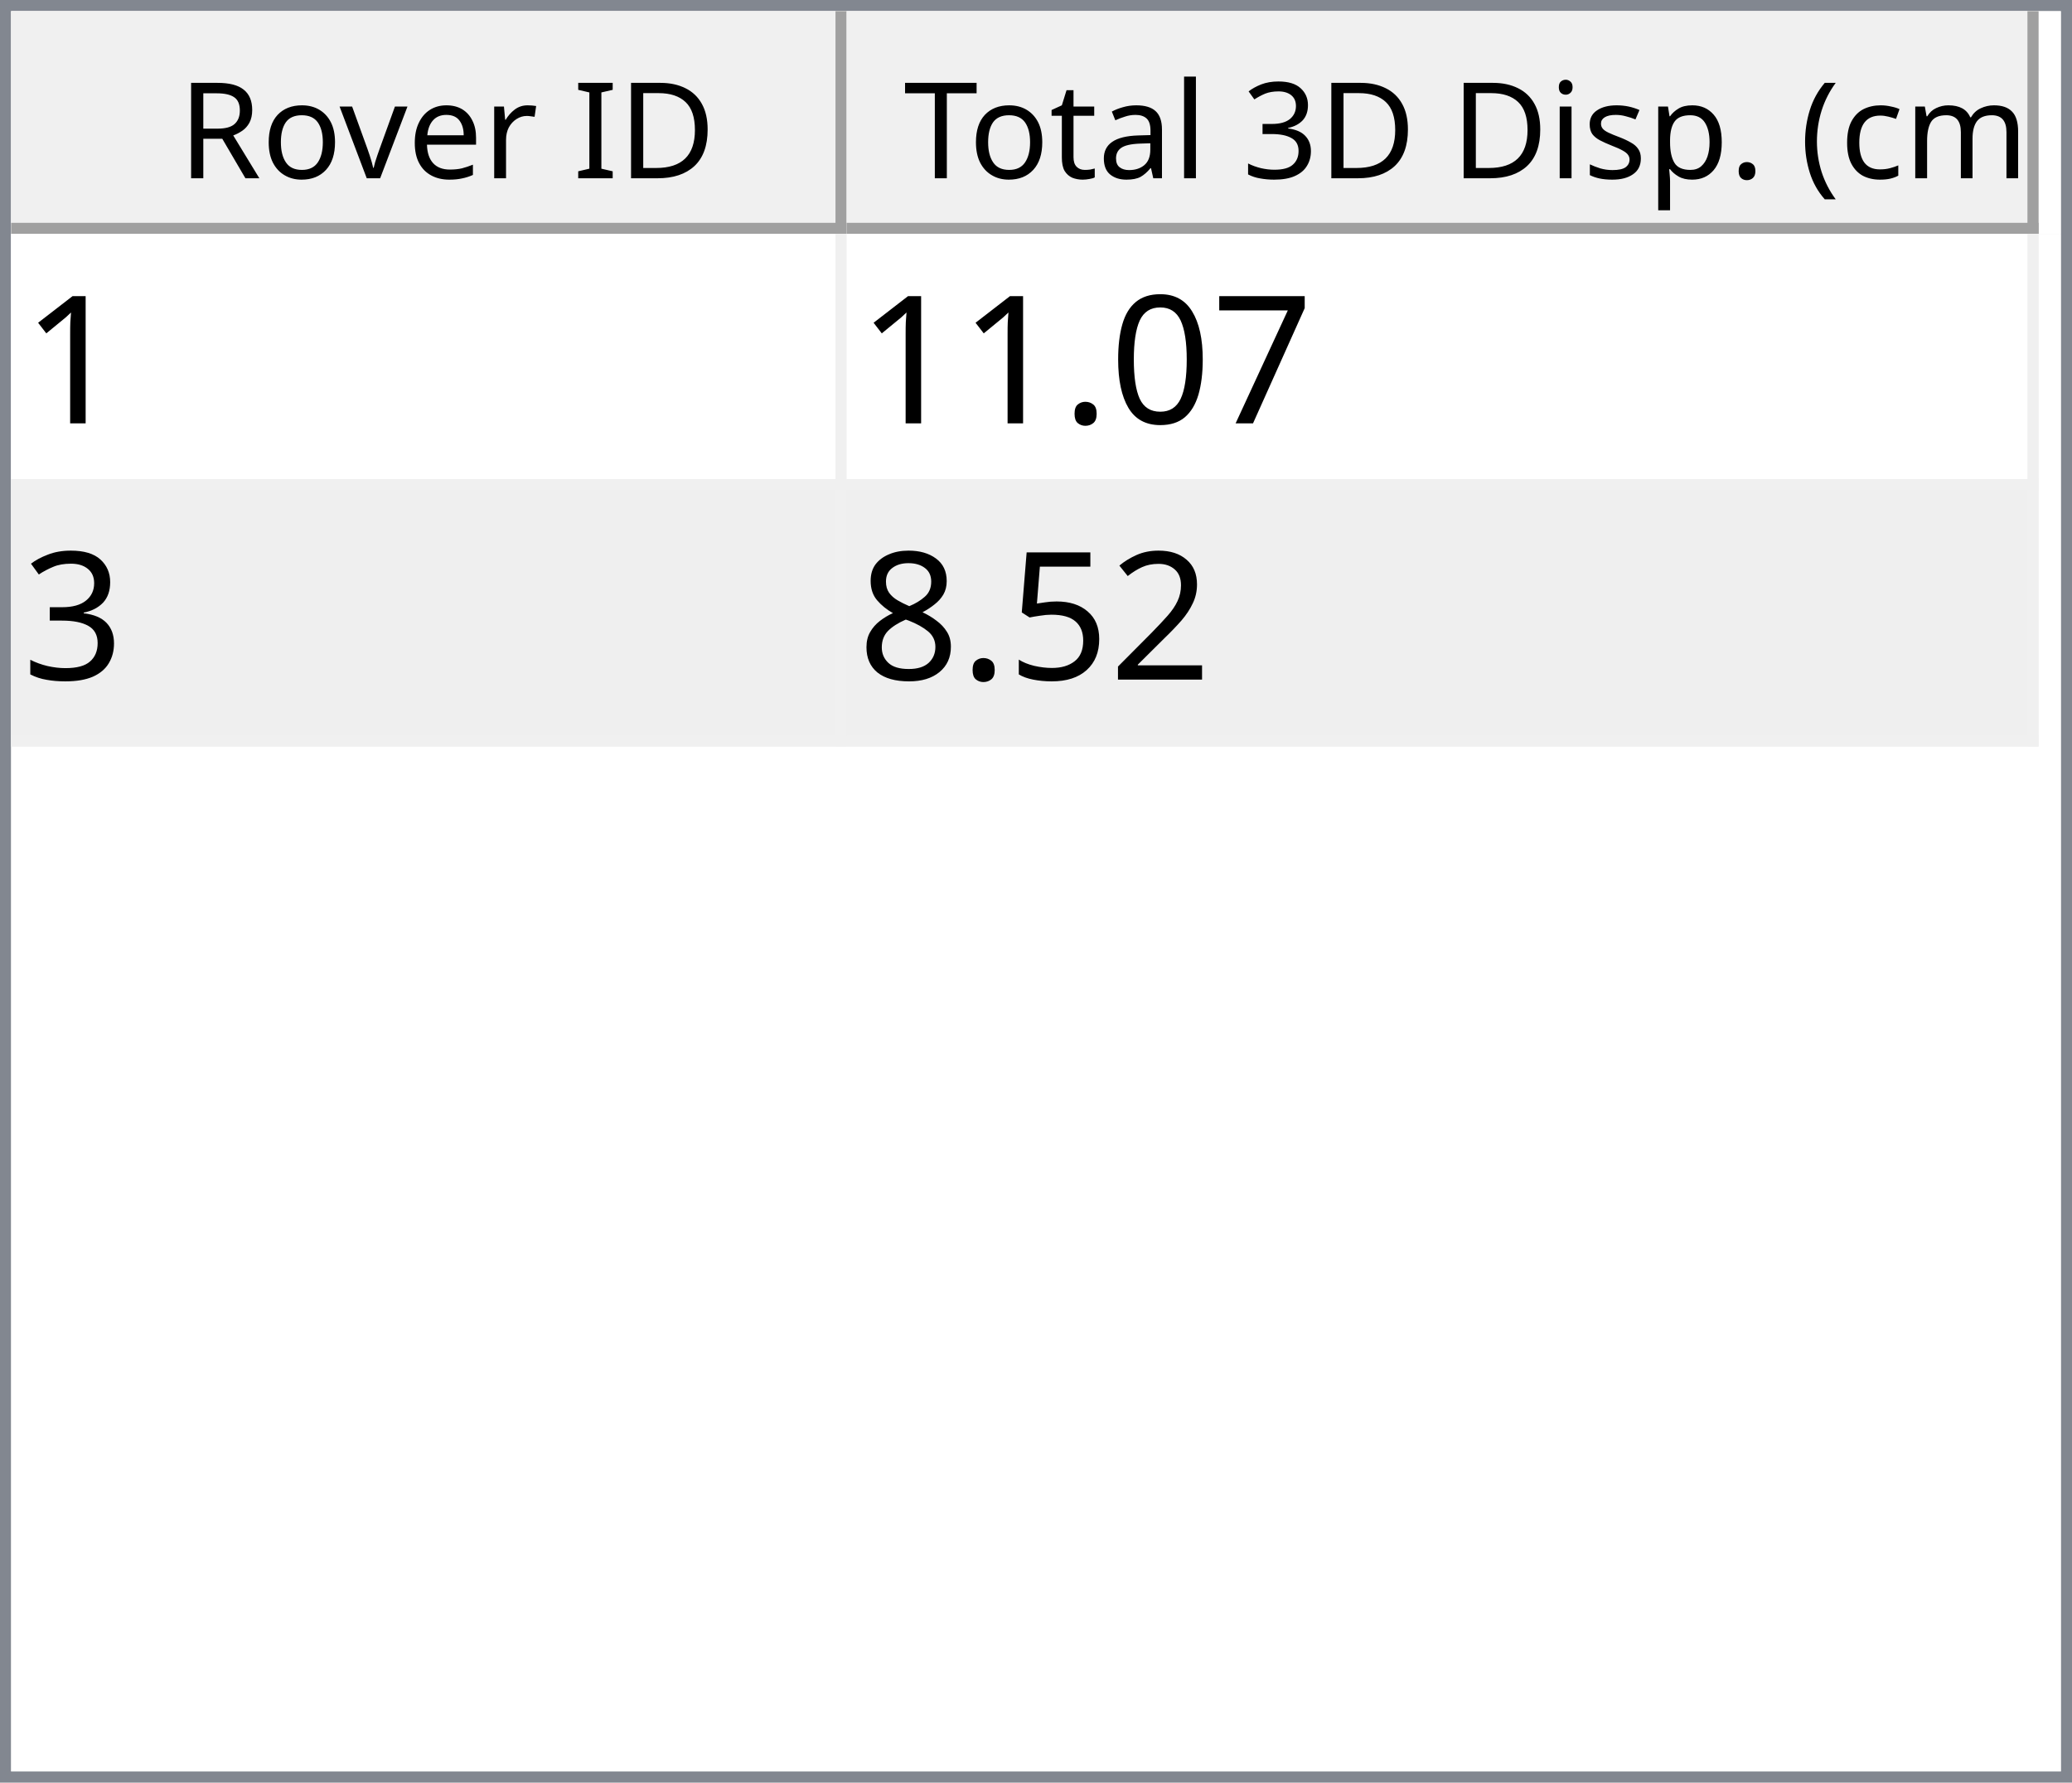
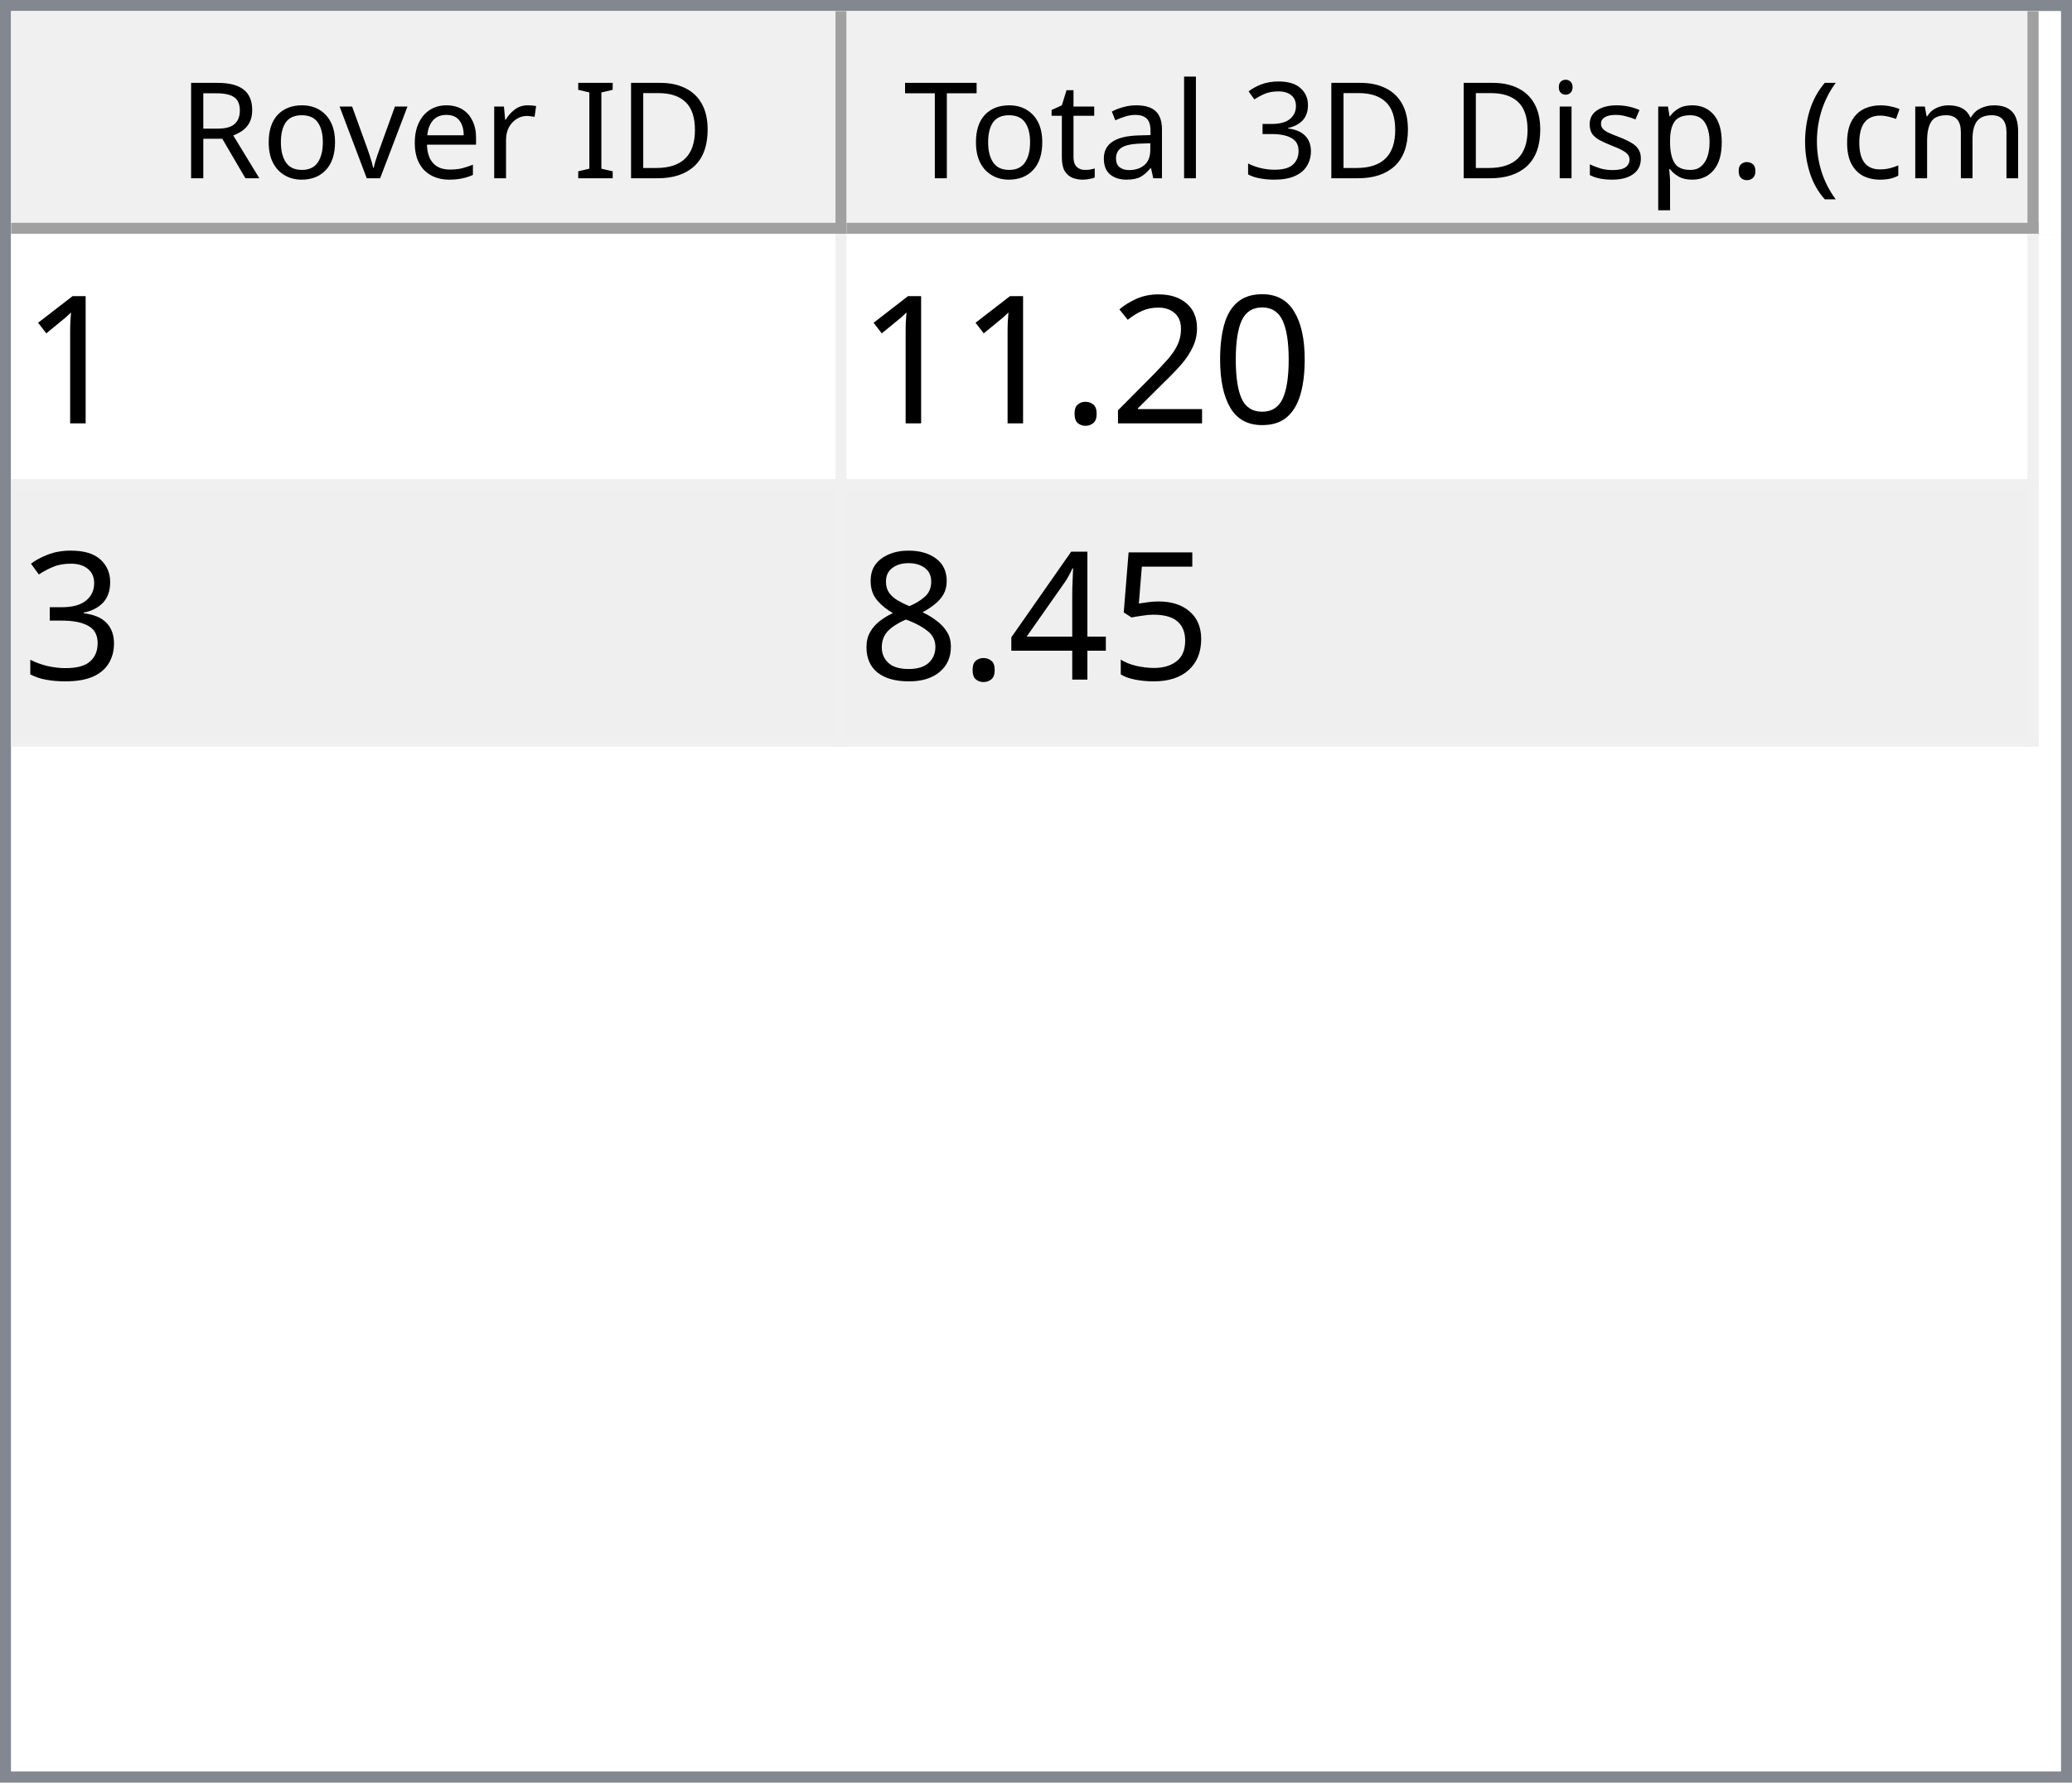
<svg xmlns="http://www.w3.org/2000/svg" style="fill-opacity:1; color-rendering:auto; color-interpolation:auto; text-rendering:auto; stroke:black; stroke-linecap:square; stroke-miterlimit:10; shape-rendering:auto; stroke-opacity:1; fill:black; stroke-dasharray:none; font-weight:normal; stroke-width:1; font-family:'Dialog'; font-style:normal; stroke-linejoin:miter; font-size:12px; stroke-dashoffset:0; image-rendering:auto;" width="186" height="160">
  <defs id="genericDefs" />
  <g>
    <defs id="defs1">
      <clipPath clipPathUnits="userSpaceOnUse" id="clipPath1">
        <path d="M0 0 L186 0 L186 160 L0 160 L0 0 Z" />
      </clipPath>
      <clipPath clipPathUnits="userSpaceOnUse" id="clipPath2">
        <path d="M0 0 L0 160 L186 160 L186 0 Z" />
      </clipPath>
      <clipPath clipPathUnits="userSpaceOnUse" id="clipPath3">
        <path d="M0 0 L0 20 L184 20 L184 0 Z" />
      </clipPath>
      <clipPath clipPathUnits="userSpaceOnUse" id="clipPath4">
        <path d="M0 0 L0 20 L75 20 L75 0 Z" />
      </clipPath>
      <clipPath clipPathUnits="userSpaceOnUse" id="clipPath5">
        <path d="M1 1 L1 19 L74 19 L74 1 Z" />
      </clipPath>
      <clipPath clipPathUnits="userSpaceOnUse" id="clipPath6">
        <path d="M0 0 L0 18 L73 18 L73 0 Z" />
      </clipPath>
      <clipPath clipPathUnits="userSpaceOnUse" id="clipPath7">
        <path d="M-0.5 -0.5 L-0.5 19.5 L74.5 19.5 L74.5 -0.5 Z" />
      </clipPath>
      <clipPath clipPathUnits="userSpaceOnUse" id="clipPath8">
        <path d="M0 0 L0 20 L107 20 L107 0 Z" />
      </clipPath>
      <clipPath clipPathUnits="userSpaceOnUse" id="clipPath9">
        <path d="M1 1 L1 19 L106 19 L106 1 Z" />
      </clipPath>
      <clipPath clipPathUnits="userSpaceOnUse" id="clipPath10">
        <path d="M0 0 L0 18 L105 18 L105 0 Z" />
      </clipPath>
      <clipPath clipPathUnits="userSpaceOnUse" id="clipPath11">
        <path d="M-0.5 -0.5 L-0.5 19.5 L106.5 19.5 L106.5 -0.5 Z" />
      </clipPath>
      <clipPath clipPathUnits="userSpaceOnUse" id="clipPath12">
        <path d="M0 0 L0 138 L184 138 L184 0 Z" />
      </clipPath>
      <clipPath clipPathUnits="userSpaceOnUse" id="clipPath13">
        <path d="M0 0 L0 46 L182 46 L182 0 Z" />
      </clipPath>
      <clipPath clipPathUnits="userSpaceOnUse" id="clipPath14">
        <path d="M-0.5 -0.5 L-0.5 45.5 L181.5 45.5 L181.5 -0.5 Z" />
      </clipPath>
      <clipPath clipPathUnits="userSpaceOnUse" id="clipPath15">
        <path d="M0 0 L0 22 L74 22 L74 0 Z" />
      </clipPath>
      <clipPath clipPathUnits="userSpaceOnUse" id="clipPath16">
        <path d="M0 0 L0 22 L106 22 L106 0 Z" />
      </clipPath>
      <font horiz-adv-x="64.551" id="font1">
        <font-face ascent="107.91" descent="25.098" units-per-em="100" style="font-style:normal; font-family:Segoe UI; font-weight:normal;" />
        <missing-glyph horiz-adv-x="64.551" d="M8.109 0 L8.109 68.266 L56.453 68.266 L56.453 0 L8.109 0 ZM15.328 7.234 L49.219 7.234 L49.219 61.031 L15.328 61.031 L15.328 7.234 Z" />
        <glyph unicode="D" horiz-adv-x="70.117" d="M9.188 0 L9.188 70.016 L28.516 70.016 Q65.531 70.016 65.531 35.891 Q65.531 19.672 55.25 9.836 Q44.969 0 27.734 0 L9.188 0 ZM17.391 62.594 L17.391 7.422 L27.828 7.422 Q41.609 7.422 49.273 14.797 Q56.938 22.172 56.938 35.688 Q56.938 62.594 28.328 62.594 L17.391 62.594 Z" />
        <glyph unicode="I" horiz-adv-x="26.611" d="M17.391 0 L9.188 0 L9.188 70.016 L17.391 70.016 L17.391 0 Z" />
        <glyph unicode=" " horiz-adv-x="27.393" d="" />
        <glyph unicode="r" horiz-adv-x="34.766" d="M34.188 41.891 Q32.078 43.5 28.125 43.5 Q23 43.5 19.555 38.672 Q16.109 33.844 16.109 25.484 L16.109 0 L8.109 0 L8.109 50 L16.109 50 L16.109 39.703 L16.312 39.703 Q18.016 44.969 21.531 47.922 Q25.047 50.875 29.391 50.875 Q32.516 50.875 34.188 50.203 L34.188 41.891 Z" />
        <glyph unicode="e" horiz-adv-x="52.295" d="M48.297 23 L12.984 23 Q13.188 14.656 17.484 10.109 Q21.781 5.562 29.297 5.562 Q37.75 5.562 44.828 11.141 L44.828 3.609 Q38.234 -1.172 27.391 -1.172 Q16.797 -1.172 10.742 5.641 Q4.688 12.453 4.688 24.812 Q4.688 36.469 11.305 43.82 Q17.922 51.172 27.734 51.172 Q37.547 51.172 42.922 44.828 Q48.297 38.484 48.297 27.203 L48.297 23 ZM40.094 29.781 Q40.047 36.719 36.75 40.578 Q33.453 44.438 27.594 44.438 Q21.922 44.438 17.969 40.383 Q14.016 36.328 13.094 29.781 L40.094 29.781 Z" />
        <glyph unicode="v" horiz-adv-x="47.9" d="M47.406 50 L27.484 0 L19.625 0 L0.688 50 L9.469 50 L22.172 13.672 Q23.578 9.672 23.922 6.688 L24.125 6.688 Q24.609 10.453 25.688 13.484 L38.969 50 L47.406 50 Z" />
        <glyph unicode="o" horiz-adv-x="58.594" d="M29 -1.172 Q17.922 -1.172 11.305 5.836 Q4.688 12.844 4.688 24.422 Q4.688 37.016 11.57 44.094 Q18.453 51.172 30.172 51.172 Q41.359 51.172 47.633 44.289 Q53.906 37.406 53.906 25.203 Q53.906 13.234 47.141 6.031 Q40.375 -1.172 29 -1.172 ZM29.594 44.438 Q21.875 44.438 17.383 39.188 Q12.891 33.938 12.891 24.703 Q12.891 15.828 17.43 10.695 Q21.969 5.562 29.594 5.562 Q37.359 5.562 41.531 10.594 Q45.703 15.625 45.703 24.906 Q45.703 34.281 41.531 39.359 Q37.359 44.438 29.594 44.438 Z" />
        <glyph unicode="R" horiz-adv-x="59.814" d="M59.375 0 L49.609 0 L37.891 19.625 Q36.281 22.359 34.766 24.289 Q33.25 26.219 31.664 27.438 Q30.078 28.656 28.25 29.219 Q26.422 29.781 24.125 29.781 L17.391 29.781 L17.391 0 L9.188 0 L9.188 70.016 L30.078 70.016 Q34.672 70.016 38.555 68.867 Q42.438 67.719 45.289 65.375 Q48.141 63.031 49.758 59.547 Q51.375 56.062 51.375 51.375 Q51.375 47.703 50.273 44.656 Q49.172 41.609 47.148 39.211 Q45.125 36.812 42.266 35.133 Q39.406 33.453 35.844 32.516 L35.844 32.328 Q37.594 31.547 38.891 30.547 Q40.188 29.547 41.359 28.18 Q42.531 26.812 43.68 25.078 Q44.828 23.344 46.234 21.047 L59.375 0 ZM17.391 62.594 L17.391 37.203 L28.516 37.203 Q31.594 37.203 34.203 38.133 Q36.812 39.062 38.719 40.797 Q40.625 42.531 41.703 45.047 Q42.781 47.562 42.781 50.688 Q42.781 56.297 39.141 59.445 Q35.5 62.594 28.609 62.594 L17.391 62.594 Z" />
        <glyph unicode=")" horiz-adv-x="30.176" d="M8.297 -15.922 L1.172 -15.922 Q16.406 2.344 16.406 26.812 Q16.406 51.469 1.078 70.016 L8.297 70.016 Q23.531 52.156 23.531 26.703 Q23.531 1.375 8.297 -15.922 Z" />
        <glyph unicode="m" horiz-adv-x="86.133" d="M79.109 0 L71.094 0 L71.094 28.719 Q71.094 37.016 68.531 40.727 Q65.969 44.438 59.906 44.438 Q54.781 44.438 51.195 39.75 Q47.609 35.062 47.609 28.516 L47.609 0 L39.594 0 L39.594 29.688 Q39.594 44.438 28.219 44.438 Q22.953 44.438 19.531 40.016 Q16.109 35.594 16.109 28.516 L16.109 0 L8.109 0 L8.109 50 L16.109 50 L16.109 42.094 L16.312 42.094 Q21.625 51.172 31.844 51.172 Q36.969 51.172 40.773 48.312 Q44.578 45.453 46 40.828 Q51.562 51.172 62.594 51.172 Q79.109 51.172 79.109 30.812 L79.109 0 Z" />
        <glyph unicode="c" horiz-adv-x="46.191" d="M42.188 2.297 Q36.422 -1.172 28.516 -1.172 Q17.828 -1.172 11.258 5.789 Q4.688 12.75 4.688 23.828 Q4.688 36.188 11.766 43.68 Q18.844 51.172 30.672 51.172 Q37.25 51.172 42.281 48.734 L42.281 40.531 Q36.719 44.438 30.375 44.438 Q22.703 44.438 17.797 38.945 Q12.891 33.453 12.891 24.516 Q12.891 15.719 17.508 10.641 Q22.125 5.562 29.891 5.562 Q36.422 5.562 42.188 9.906 L42.188 2.297 Z" />
        <glyph unicode="(" horiz-adv-x="30.176" d="M29.109 -15.922 L21.969 -15.922 Q6.844 1.375 6.844 26.703 Q6.844 52.156 21.969 70.016 L29.203 70.016 Q13.875 51.469 13.875 26.812 Q13.875 2.344 29.109 -15.922 Z" />
        <glyph unicode="." horiz-adv-x="21.68" d="M10.891 -1.078 Q8.641 -1.078 7.055 0.539 Q5.469 2.156 5.469 4.391 Q5.469 6.641 7.055 8.273 Q8.641 9.906 10.891 9.906 Q13.188 9.906 14.797 8.273 Q16.406 6.641 16.406 4.391 Q16.406 2.156 14.797 0.539 Q13.188 -1.078 10.891 -1.078 Z" />
        <glyph unicode="p" horiz-adv-x="58.789" d="M16.312 7.234 L16.109 7.234 L16.109 -23 L8.109 -23 L8.109 50 L16.109 50 L16.109 41.219 L16.312 41.219 Q22.219 51.172 33.594 51.172 Q43.266 51.172 48.688 44.461 Q54.109 37.75 54.109 26.469 Q54.109 13.922 48 6.375 Q41.891 -1.172 31.297 -1.172 Q21.578 -1.172 16.312 7.234 ZM16.109 27.391 L16.109 20.406 Q16.109 14.203 20.141 9.883 Q24.172 5.562 30.375 5.562 Q37.641 5.562 41.773 11.133 Q45.906 16.703 45.906 26.609 Q45.906 34.969 42.047 39.703 Q38.188 44.438 31.594 44.438 Q24.609 44.438 20.359 39.578 Q16.109 34.719 16.109 27.391 Z" />
        <glyph unicode="s" horiz-adv-x="42.432" d="M5.078 1.812 L5.078 10.406 Q11.625 5.562 19.484 5.562 Q30.031 5.562 30.031 12.594 Q30.031 14.594 29.125 15.992 Q28.219 17.391 26.68 18.461 Q25.141 19.531 23.07 20.383 Q21 21.234 18.609 22.172 Q15.281 23.484 12.766 24.828 Q10.25 26.172 8.57 27.859 Q6.891 29.547 6.031 31.695 Q5.172 33.844 5.172 36.719 Q5.172 40.234 6.789 42.945 Q8.406 45.656 11.086 47.484 Q13.766 49.312 17.211 50.242 Q20.656 51.172 24.312 51.172 Q30.812 51.172 35.938 48.922 L35.938 40.828 Q30.422 44.438 23.25 44.438 Q21 44.438 19.195 43.922 Q17.391 43.406 16.094 42.477 Q14.797 41.547 14.086 40.258 Q13.375 38.969 13.375 37.406 Q13.375 35.453 14.086 34.133 Q14.797 32.812 16.164 31.789 Q17.531 30.766 19.484 29.938 Q21.438 29.109 23.922 28.125 Q27.25 26.859 29.883 25.516 Q32.516 24.172 34.375 22.484 Q36.234 20.797 37.234 18.602 Q38.234 16.406 38.234 13.375 Q38.234 9.672 36.602 6.938 Q34.969 4.203 32.234 2.398 Q29.5 0.594 25.93 -0.289 Q22.359 -1.172 18.453 -1.172 Q10.75 -1.172 5.078 1.812 Z" />
        <glyph unicode="i" horiz-adv-x="24.219" d="M12.203 62.703 Q10.062 62.703 8.547 64.164 Q7.031 65.625 7.031 67.875 Q7.031 70.125 8.547 71.609 Q10.062 73.094 12.203 73.094 Q14.406 73.094 15.945 71.609 Q17.484 70.125 17.484 67.875 Q17.484 65.719 15.945 64.211 Q14.406 62.703 12.203 62.703 ZM16.109 0 L8.109 0 L8.109 50 L16.109 50 L16.109 0 Z" />
        <glyph unicode="3" horiz-adv-x="53.906" d="M46.531 19.828 Q46.531 15.094 44.75 11.211 Q42.969 7.328 39.719 4.57 Q36.469 1.812 31.93 0.297 Q27.391 -1.219 21.922 -1.219 Q11.922 -1.219 6 2.594 L6 11.188 Q13.094 5.609 22.219 5.609 Q25.875 5.609 28.828 6.539 Q31.781 7.469 33.906 9.227 Q36.031 10.984 37.18 13.477 Q38.328 15.969 38.328 19.094 Q38.328 32.812 18.797 32.812 L12.984 32.812 L12.984 39.594 L18.5 39.594 Q35.797 39.594 35.797 52.484 Q35.797 64.406 22.609 64.406 Q15.188 64.406 8.688 59.422 L8.688 67.188 Q15.375 71.188 24.609 71.188 Q29 71.188 32.57 69.969 Q36.141 68.75 38.68 66.555 Q41.219 64.359 42.609 61.281 Q44 58.203 44 54.5 Q44 40.672 30.031 36.719 L30.031 36.531 Q33.594 36.141 36.625 34.797 Q39.656 33.453 41.852 31.305 Q44.047 29.156 45.289 26.25 Q46.531 23.344 46.531 19.828 Z" />
        <glyph unicode="l" horiz-adv-x="24.219" d="M16.109 0 L8.109 0 L8.109 74.031 L16.109 74.031 L16.109 0 Z" />
        <glyph unicode="a" horiz-adv-x="50.879" d="M43.891 0 L35.891 0 L35.891 7.812 L35.688 7.812 Q30.469 -1.172 20.312 -1.172 Q12.844 -1.172 8.617 2.781 Q4.391 6.734 4.391 13.281 Q4.391 27.297 20.906 29.594 L35.891 31.688 Q35.891 44.438 25.594 44.438 Q16.547 44.438 9.281 38.281 L9.281 46.484 Q16.656 51.172 26.266 51.172 Q43.891 51.172 43.891 32.516 L43.891 0 ZM35.891 25.297 L23.828 23.641 Q18.266 22.859 15.43 20.875 Q12.594 18.891 12.594 13.875 Q12.594 10.203 15.211 7.883 Q17.828 5.562 22.172 5.562 Q28.125 5.562 32.008 9.742 Q35.891 13.922 35.891 20.312 L35.891 25.297 Z" />
        <glyph unicode="t" horiz-adv-x="33.887" d="M31.297 0.484 Q28.469 -1.078 23.828 -1.078 Q10.688 -1.078 10.688 13.578 L10.688 43.172 L2.094 43.172 L2.094 50 L10.688 50 L10.688 62.203 L18.703 64.797 L18.703 50 L31.297 50 L31.297 43.172 L18.703 43.172 L18.703 14.984 Q18.703 9.969 20.414 7.82 Q22.125 5.672 26.078 5.672 Q29.109 5.672 31.297 7.328 L31.297 0.484 Z" />
        <glyph unicode="T" horiz-adv-x="52.393" d="M50.594 62.594 L30.375 62.594 L30.375 0 L22.172 0 L22.172 62.594 L2 62.594 L2 70.016 L50.594 70.016 L50.594 62.594 Z" />
      </font>
      <font horiz-adv-x="75.0" id="font2">
        <font-face ascent="100.537" descent="21.973" units-per-em="100" style="font-style:normal; font-family:sans-serif; font-weight:normal;" />
        <missing-glyph horiz-adv-x="75.0" d="M12.5 0 L12.5 62.5 L62.5 62.5 L62.5 0 L12.5 0 ZM14.062 1.562 L60.938 1.562 L60.938 60.938 L14.062 60.938 L14.062 1.562 Z" />
        <glyph unicode="1" horiz-adv-x="55.615" d="M37.25 0 L28.469 0 L28.469 56 Q25.297 52.984 20.141 49.953 Q14.984 46.922 10.891 45.406 L10.891 53.906 Q18.266 57.375 23.781 62.305 Q29.297 67.234 31.594 71.875 L37.25 71.875 L37.25 0 Z" />
-         <glyph unicode="7" horiz-adv-x="55.615" d="M4.734 62.203 L4.734 70.656 L51.078 70.656 L51.078 63.812 Q44.234 56.547 37.523 44.484 Q30.812 32.422 27.156 19.672 Q24.516 10.688 23.781 0 L14.75 0 Q14.891 8.453 18.062 20.414 Q21.234 32.375 27.172 43.484 Q33.109 54.594 39.797 62.203 L4.734 62.203 Z" />
        <glyph unicode="0" horiz-adv-x="55.615" d="M4.156 35.297 Q4.156 48 6.766 55.742 Q9.375 63.484 14.523 67.68 Q19.672 71.875 27.484 71.875 Q33.25 71.875 37.594 69.555 Q41.938 67.234 44.773 62.867 Q47.609 58.5 49.219 52.227 Q50.828 45.953 50.828 35.297 Q50.828 22.703 48.242 14.969 Q45.656 7.234 40.508 3.008 Q35.359 -1.219 27.484 -1.219 Q17.141 -1.219 11.234 6.203 Q4.156 15.141 4.156 35.297 ZM13.188 35.297 Q13.188 17.672 17.312 11.836 Q21.438 6 27.484 6 Q33.547 6 37.672 11.859 Q41.797 17.719 41.797 35.297 Q41.797 52.984 37.672 58.789 Q33.547 64.594 27.391 64.594 Q21.344 64.594 17.719 59.469 Q13.188 52.938 13.188 35.297 Z" />
+         <glyph unicode="2" horiz-adv-x="55.615" d="M50.344 8.453 L50.344 0 L3.031 0 Q2.938 3.172 4.047 6.109 Q5.859 10.938 9.836 15.625 Q13.812 20.312 21.344 26.469 Q33.016 36.031 37.117 41.625 Q41.219 47.219 41.219 52.203 Q41.219 57.422 37.477 61.008 Q33.734 64.594 27.734 64.594 Q21.391 64.594 17.578 60.789 Q13.766 56.984 13.719 50.25 L4.688 51.172 Q5.609 61.281 11.664 66.578 Q17.719 71.875 27.938 71.875 Q38.234 71.875 44.242 66.164 Q50.25 60.453 50.25 52 Q50.25 47.703 48.492 43.555 Q46.734 39.406 42.656 34.812 Q38.578 30.219 29.109 22.219 Q21.188 15.578 18.945 13.211 Q16.703 10.844 15.234 8.453 L50.344 8.453 Z" />
        <glyph unicode="." horiz-adv-x="27.783" d="M9.078 0 L9.078 10.016 L19.094 10.016 L19.094 0 L9.078 0 Z" />
        <glyph unicode="3" horiz-adv-x="55.615" d="M4.203 18.891 L12.984 20.062 Q14.5 12.594 18.141 9.297 Q21.781 6 27 6 Q33.203 6 37.477 10.297 Q41.75 14.594 41.75 20.953 Q41.75 27 37.797 30.93 Q33.844 34.859 27.734 34.859 Q25.25 34.859 21.531 33.891 L22.516 41.609 Q23.391 41.5 23.922 41.5 Q29.547 41.5 34.039 44.43 Q38.531 47.359 38.531 53.469 Q38.531 58.297 35.258 61.477 Q31.984 64.656 26.812 64.656 Q21.688 64.656 18.266 61.43 Q14.844 58.203 13.875 51.766 L5.078 53.328 Q6.688 62.156 12.398 67.016 Q18.109 71.875 26.609 71.875 Q32.469 71.875 37.398 69.359 Q42.328 66.844 44.945 62.5 Q47.562 58.156 47.562 53.266 Q47.562 48.641 45.07 44.828 Q42.578 41.016 37.703 38.766 Q44.047 37.312 47.562 32.695 Q51.078 28.078 51.078 21.141 Q51.078 11.766 44.242 5.25 Q37.406 -1.266 26.953 -1.266 Q17.531 -1.266 11.305 4.352 Q5.078 9.969 4.203 18.891 Z" />
-         <glyph unicode="2" horiz-adv-x="55.615" d="M50.344 8.453 L50.344 0 L3.031 0 Q2.938 3.172 4.047 6.109 Q5.859 10.938 9.836 15.625 Q13.812 20.312 21.344 26.469 Q33.016 36.031 37.117 41.625 Q41.219 47.219 41.219 52.203 Q41.219 57.422 37.477 61.008 Q33.734 64.594 27.734 64.594 Q21.391 64.594 17.578 60.789 Q13.766 56.984 13.719 50.25 L4.688 51.172 Q5.609 61.281 11.664 66.578 Q17.719 71.875 27.938 71.875 Q38.234 71.875 44.242 66.164 Q50.25 60.453 50.25 52 Q50.25 47.703 48.492 43.555 Q46.734 39.406 42.656 34.812 Q38.578 30.219 29.109 22.219 Q21.188 15.578 18.945 13.211 Q16.703 10.844 15.234 8.453 L50.344 8.453 Z" />
        <glyph unicode="5" horiz-adv-x="55.615" d="M4.156 18.75 L13.375 19.531 Q14.406 12.797 18.141 9.398 Q21.875 6 27.156 6 Q33.5 6 37.891 10.789 Q42.281 15.578 42.281 23.484 Q42.281 31 38.062 35.352 Q33.844 39.703 27 39.703 Q22.75 39.703 19.336 37.773 Q15.922 35.844 13.969 32.766 L5.719 33.844 L12.641 70.609 L48.25 70.609 L48.25 62.203 L19.672 62.203 L15.828 42.969 Q22.266 47.469 29.344 47.469 Q38.719 47.469 45.164 40.969 Q51.609 34.469 51.609 24.266 Q51.609 14.547 45.953 7.469 Q39.062 -1.219 27.156 -1.219 Q17.391 -1.219 11.211 4.25 Q5.031 9.719 4.156 18.75 Z" />
+         <glyph unicode="4" horiz-adv-x="55.615" d="M32.328 0 L32.328 17.141 L1.266 17.141 L1.266 25.203 L33.938 71.578 L41.109 71.578 L41.109 25.203 L50.781 25.203 L50.781 17.141 L41.109 17.141 L41.109 0 L32.328 0 ZM32.328 25.203 L32.328 57.469 L9.906 25.203 L32.328 25.203 Z" />
        <glyph unicode="8" horiz-adv-x="55.615" d="M17.672 38.812 Q12.203 40.828 9.57 44.539 Q6.938 48.25 6.938 53.422 Q6.938 61.234 12.555 66.555 Q18.172 71.875 27.484 71.875 Q36.859 71.875 42.578 66.43 Q48.297 60.984 48.297 53.172 Q48.297 48.188 45.68 44.508 Q43.062 40.828 37.75 38.812 Q44.344 36.672 47.781 31.883 Q51.219 27.094 51.219 20.453 Q51.219 11.281 44.727 5.031 Q38.234 -1.219 27.641 -1.219 Q17.047 -1.219 10.547 5.055 Q4.047 11.328 4.047 20.703 Q4.047 27.688 7.594 32.398 Q11.141 37.109 17.672 38.812 ZM15.922 53.719 Q15.922 48.641 19.195 45.414 Q22.469 42.188 27.688 42.188 Q32.766 42.188 36.016 45.383 Q39.266 48.578 39.266 53.219 Q39.266 58.062 35.914 61.359 Q32.562 64.656 27.594 64.656 Q22.562 64.656 19.242 61.43 Q15.922 58.203 15.922 53.719 ZM13.094 20.656 Q13.094 16.891 14.875 13.375 Q16.656 9.859 20.172 7.93 Q23.688 6 27.734 6 Q34.031 6 38.133 10.055 Q42.234 14.109 42.234 20.359 Q42.234 26.703 38.016 30.859 Q33.797 35.016 27.438 35.016 Q21.234 35.016 17.164 30.914 Q13.094 26.812 13.094 20.656 Z" />
      </font>
    </defs>
    <g style="fill:white; stroke:white;">
      <rect x="0" y="0" width="186" style="clip-path:url(#clipPath1); stroke:none;" height="160" />
    </g>
    <g style="fill:white; text-rendering:optimizeSpeed; color-rendering:optimizeSpeed; image-rendering:optimizeSpeed; shape-rendering:crispEdges; stroke:white; color-interpolation:sRGB;">
      <rect x="0" width="186" height="160" y="0" style="stroke:none;" />
      <path style="stroke:none;" d="M0 160 L186 160 L186 0 L0 0 Z" />
    </g>
    <g style="fill:rgb(240,240,240); font-family:'Segoe UI'; stroke:rgb(240,240,240);">
      <rect x="0" y="0" width="186" style="clip-path:url(#clipPath2); stroke:none;" height="160" />
    </g>
    <g style="fill:rgb(130,135,144); font-family:'Segoe UI'; stroke:rgb(130,135,144);">
      <path d="M0 0 L186 0 L186 160 L0 160 L0 0 ZM1 1 L185 1 L185 159 L1 159 L1 1 Z" style="fill-rule:evenodd; clip-path:url(#clipPath2); stroke:none;" />
    </g>
    <g style="fill:white; font-family:'Segoe UI'; stroke:white;" transform="translate(1,1)">
      <rect x="0" y="0" width="184" style="clip-path:url(#clipPath3); stroke:none;" height="20" />
    </g>
    <g style="fill:rgb(240,240,240); font-family:'Segoe UI'; stroke:rgb(240,240,240);" transform="translate(1,1)">
      <rect x="0" y="0" width="75" style="clip-path:url(#clipPath4); stroke:none;" height="20" />
    </g>
    <g style="font-family:'Segoe UI';" transform="translate(2,2)">
      <text x="14" xml:space="preserve" y="14" style="clip-path:url(#clipPath6); stroke:none;">Rover ID</text>
    </g>
    <g style="fill:rgb(160,160,160); font-family:'Segoe UI'; stroke:rgb(160,160,160); stroke-linejoin:bevel;" transform="translate(1.5,1.5)">
      <line x1="74" x2="74" y1="0" style="fill:none; clip-path:url(#clipPath7);" y2="19" />
    </g>
    <g style="fill:rgb(160,160,160); font-family:'Segoe UI'; stroke:rgb(160,160,160); stroke-linejoin:bevel;" transform="matrix(1,0,0,1,1,1) translate(0.5,0.5)">
      <line x1="0" x2="74" y1="19" style="fill:none; clip-path:url(#clipPath7);" y2="19" />
    </g>
    <g style="fill:rgb(240,240,240); font-family:'Segoe UI'; stroke:rgb(240,240,240);" transform="translate(76,1)">
      <rect x="0" y="0" width="107" style="clip-path:url(#clipPath8); stroke:none;" height="20" />
    </g>
    <g style="font-family:'Segoe UI';" transform="translate(77,2)">
      <text x="1" xml:space="preserve" y="14" style="clip-path:url(#clipPath10); stroke:none;"> Total 3D Disp. (cm)</text>
    </g>
    <g style="fill:rgb(160,160,160); font-family:'Segoe UI'; stroke:rgb(160,160,160); stroke-linejoin:bevel;" transform="translate(76.5,1.5)">
      <line x1="106" x2="106" y1="0" style="fill:none; clip-path:url(#clipPath11);" y2="19" />
    </g>
    <g style="fill:rgb(160,160,160); font-family:'Segoe UI'; stroke:rgb(160,160,160); stroke-linejoin:bevel;" transform="matrix(1,0,0,1,76,1) translate(0.5,0.5)">
      <line x1="0" x2="106" y1="19" style="fill:none; clip-path:url(#clipPath11);" y2="19" />
    </g>
    <g style="fill:white; font-family:'Segoe UI'; stroke:white;" transform="translate(1,21)">
      <rect x="0" y="0" width="184" style="clip-path:url(#clipPath12); stroke:none;" height="138" />
    </g>
    <g style="fill:rgb(240,240,240); font-size:16px; font-family:sans-serif; stroke:rgb(240,240,240);" transform="translate(1,21)">
      <rect x="0" y="0" width="182" style="clip-path:url(#clipPath13); stroke:none;" height="46" />
      <line transform="translate(0.5,0.5)" x1="0" x2="181" y1="22" style="clip-path:url(#clipPath14); fill:none; stroke-linejoin:bevel;" y2="22" />
    </g>
    <g transform="matrix(1,0,0,1,1,21) translate(0.5,0.5)" style="fill:rgb(240,240,240); font-size:16px; font-family:sans-serif; stroke:rgb(240,240,240); stroke-linejoin:bevel;">
      <line x1="0" x2="181" y1="45" style="fill:none; clip-path:url(#clipPath14);" y2="45" />
    </g>
    <g transform="matrix(1,0,0,1,1,21) translate(0.5,0.5)" style="fill:rgb(240,240,240); font-size:16px; font-family:sans-serif; stroke:rgb(240,240,240); stroke-linejoin:bevel;">
      <line x1="74" x2="74" y1="0" style="fill:none; clip-path:url(#clipPath14);" y2="45" />
    </g>
    <g transform="matrix(1,0,0,1,1,21) translate(0.5,0.5)" style="fill:rgb(240,240,240); font-size:16px; font-family:sans-serif; stroke:rgb(240,240,240); stroke-linejoin:bevel;">
      <line x1="181" x2="181" y1="0" style="fill:none; clip-path:url(#clipPath14);" y2="45" />
    </g>
    <g style="fill:white; font-size:16px; font-family:sans-serif; stroke:white;" transform="matrix(1,0,0,1,1,21)">
      <rect x="0" y="0" width="74" style="clip-path:url(#clipPath15); stroke:none;" height="22" />
      <text x="1" y="17" style="fill:black; clip-path:url(#clipPath15); stroke:none;" xml:space="preserve">1</text>
    </g>
    <g style="fill:white; font-size:16px; font-family:sans-serif; stroke:white;" transform="matrix(1,0,0,1,1,21) translate(75,0)">
      <rect x="0" y="0" width="106" style="clip-path:url(#clipPath16); stroke:none;" height="22" />
-       <text x="1" y="17" style="fill:black; clip-path:url(#clipPath16); stroke:none;" xml:space="preserve">11.07</text>
+       <text x="1" y="17" style="fill:black; clip-path:url(#clipPath16); stroke:none;" xml:space="preserve">11.20</text>
    </g>
    <g style="fill:rgb(239,239,239); font-size:16px; font-family:sans-serif; stroke:rgb(239,239,239);" transform="matrix(1,0,0,1,1,21) translate(0,23)">
      <rect x="0" y="0" width="74" style="clip-path:url(#clipPath15); stroke:none;" height="22" />
      <text x="1" y="17" style="fill:black; clip-path:url(#clipPath15); stroke:none;" xml:space="preserve">3</text>
    </g>
    <g style="fill:rgb(239,239,239); font-size:16px; font-family:sans-serif; stroke:rgb(239,239,239);" transform="matrix(1,0,0,1,1,21) translate(75,23)">
      <rect x="0" y="0" width="106" style="clip-path:url(#clipPath16); stroke:none;" height="22" />
-       <text x="1" y="17" style="fill:black; clip-path:url(#clipPath16); stroke:none;" xml:space="preserve">8.52</text>
+       <text x="1" y="17" style="fill:black; clip-path:url(#clipPath16); stroke:none;" xml:space="preserve">8.45</text>
    </g>
  </g>
</svg>
